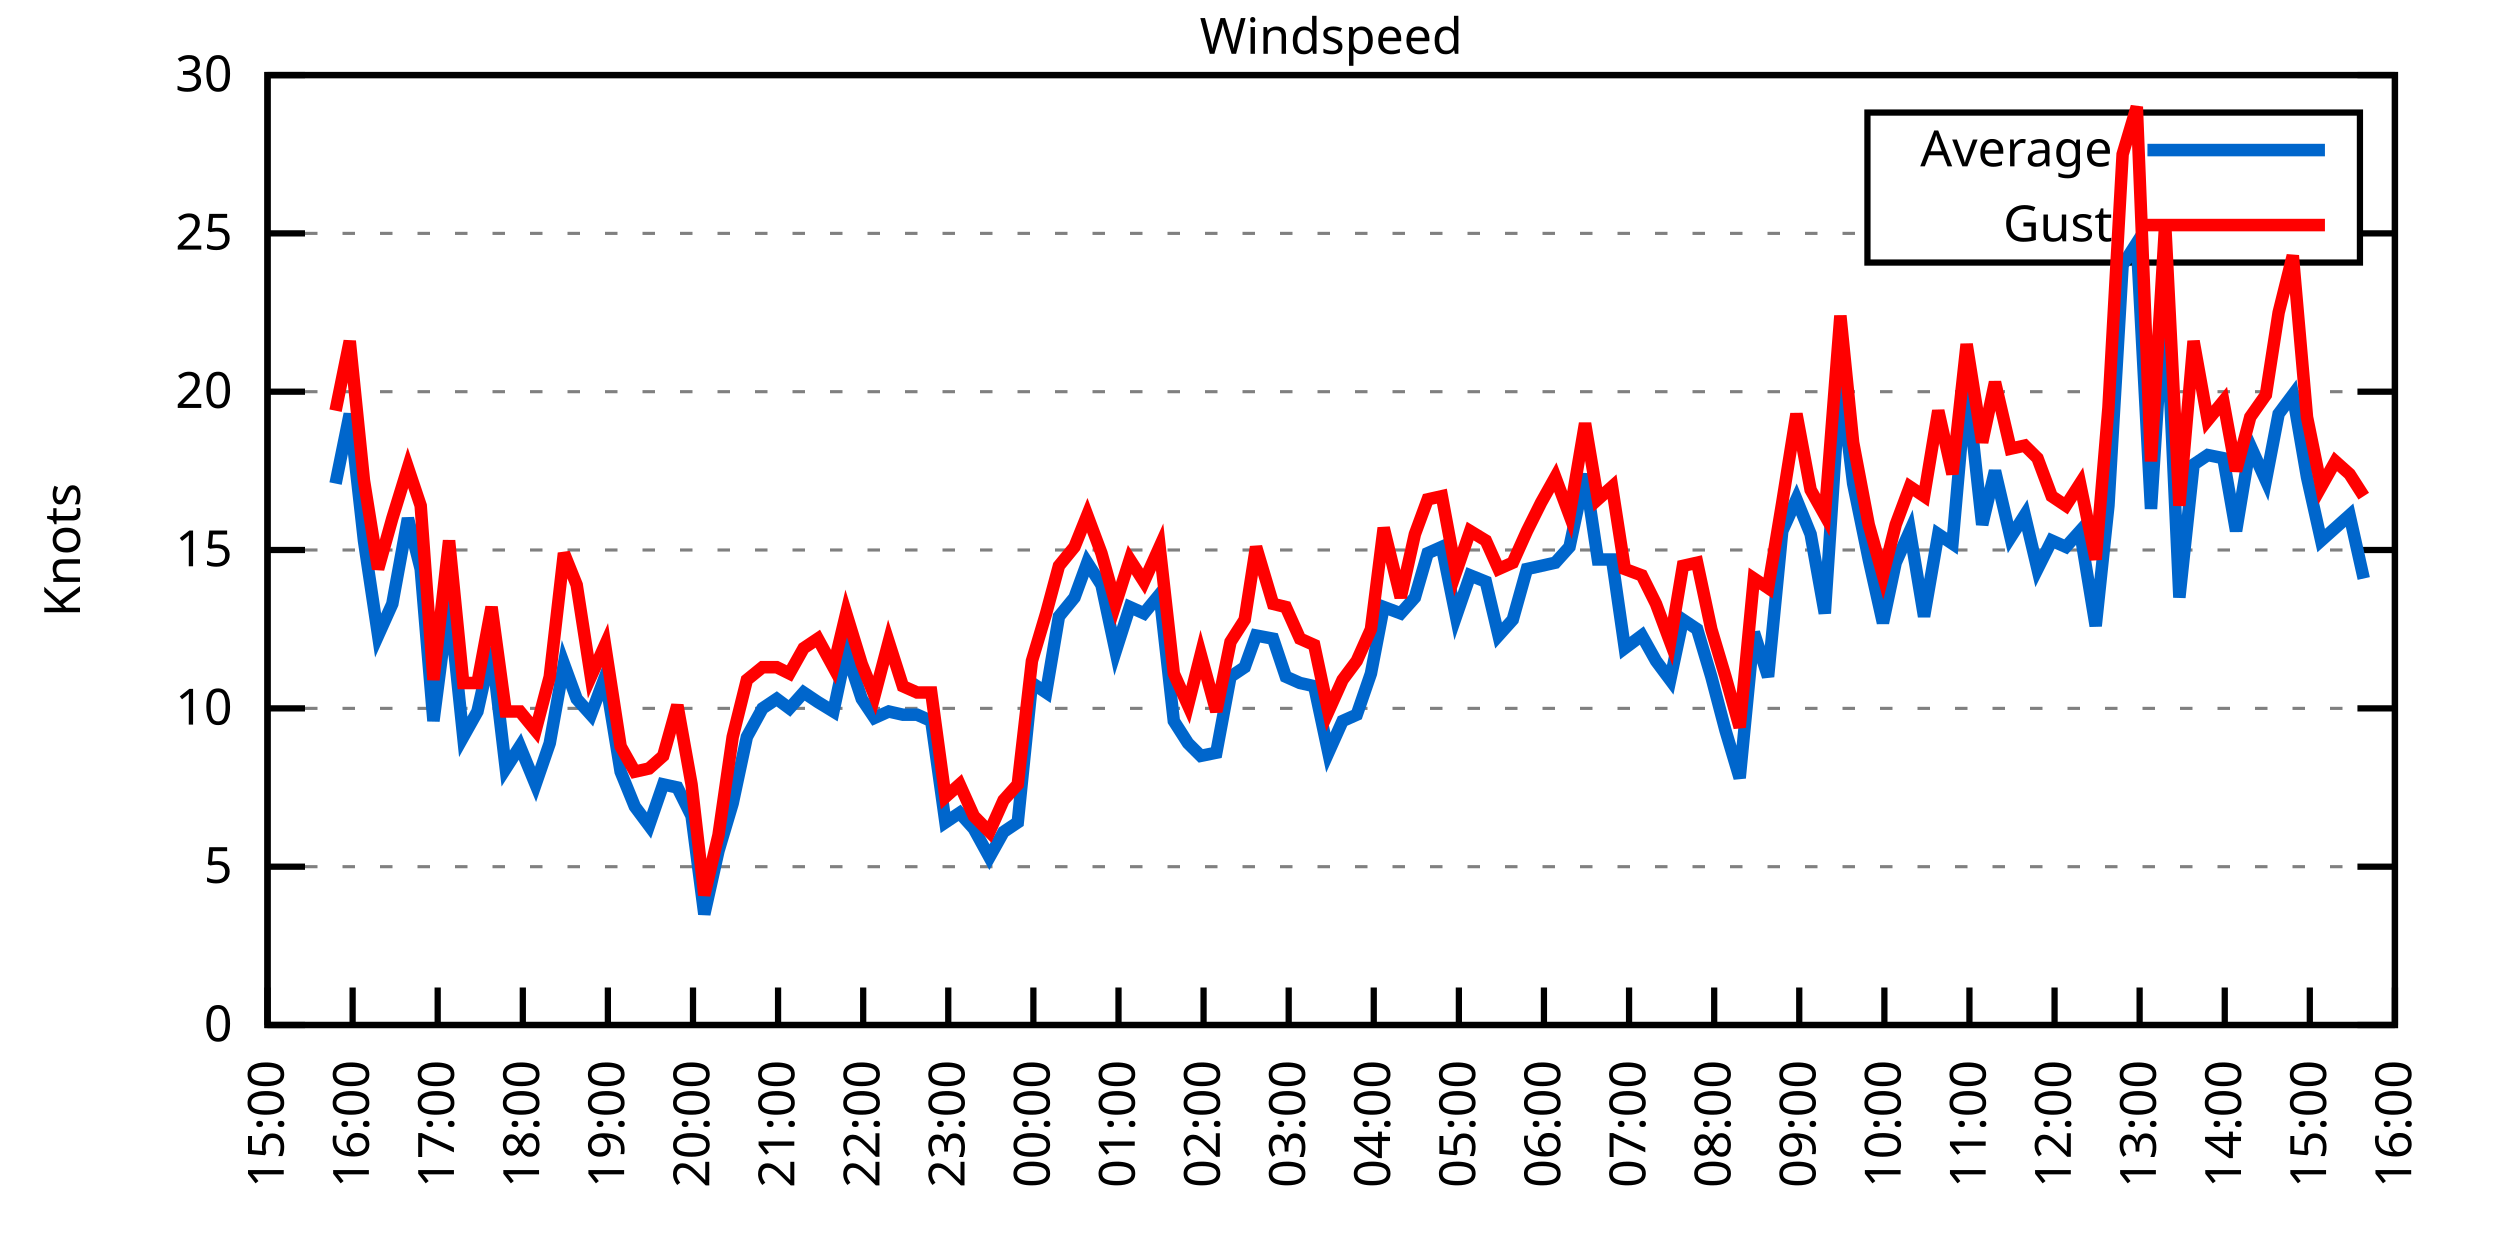
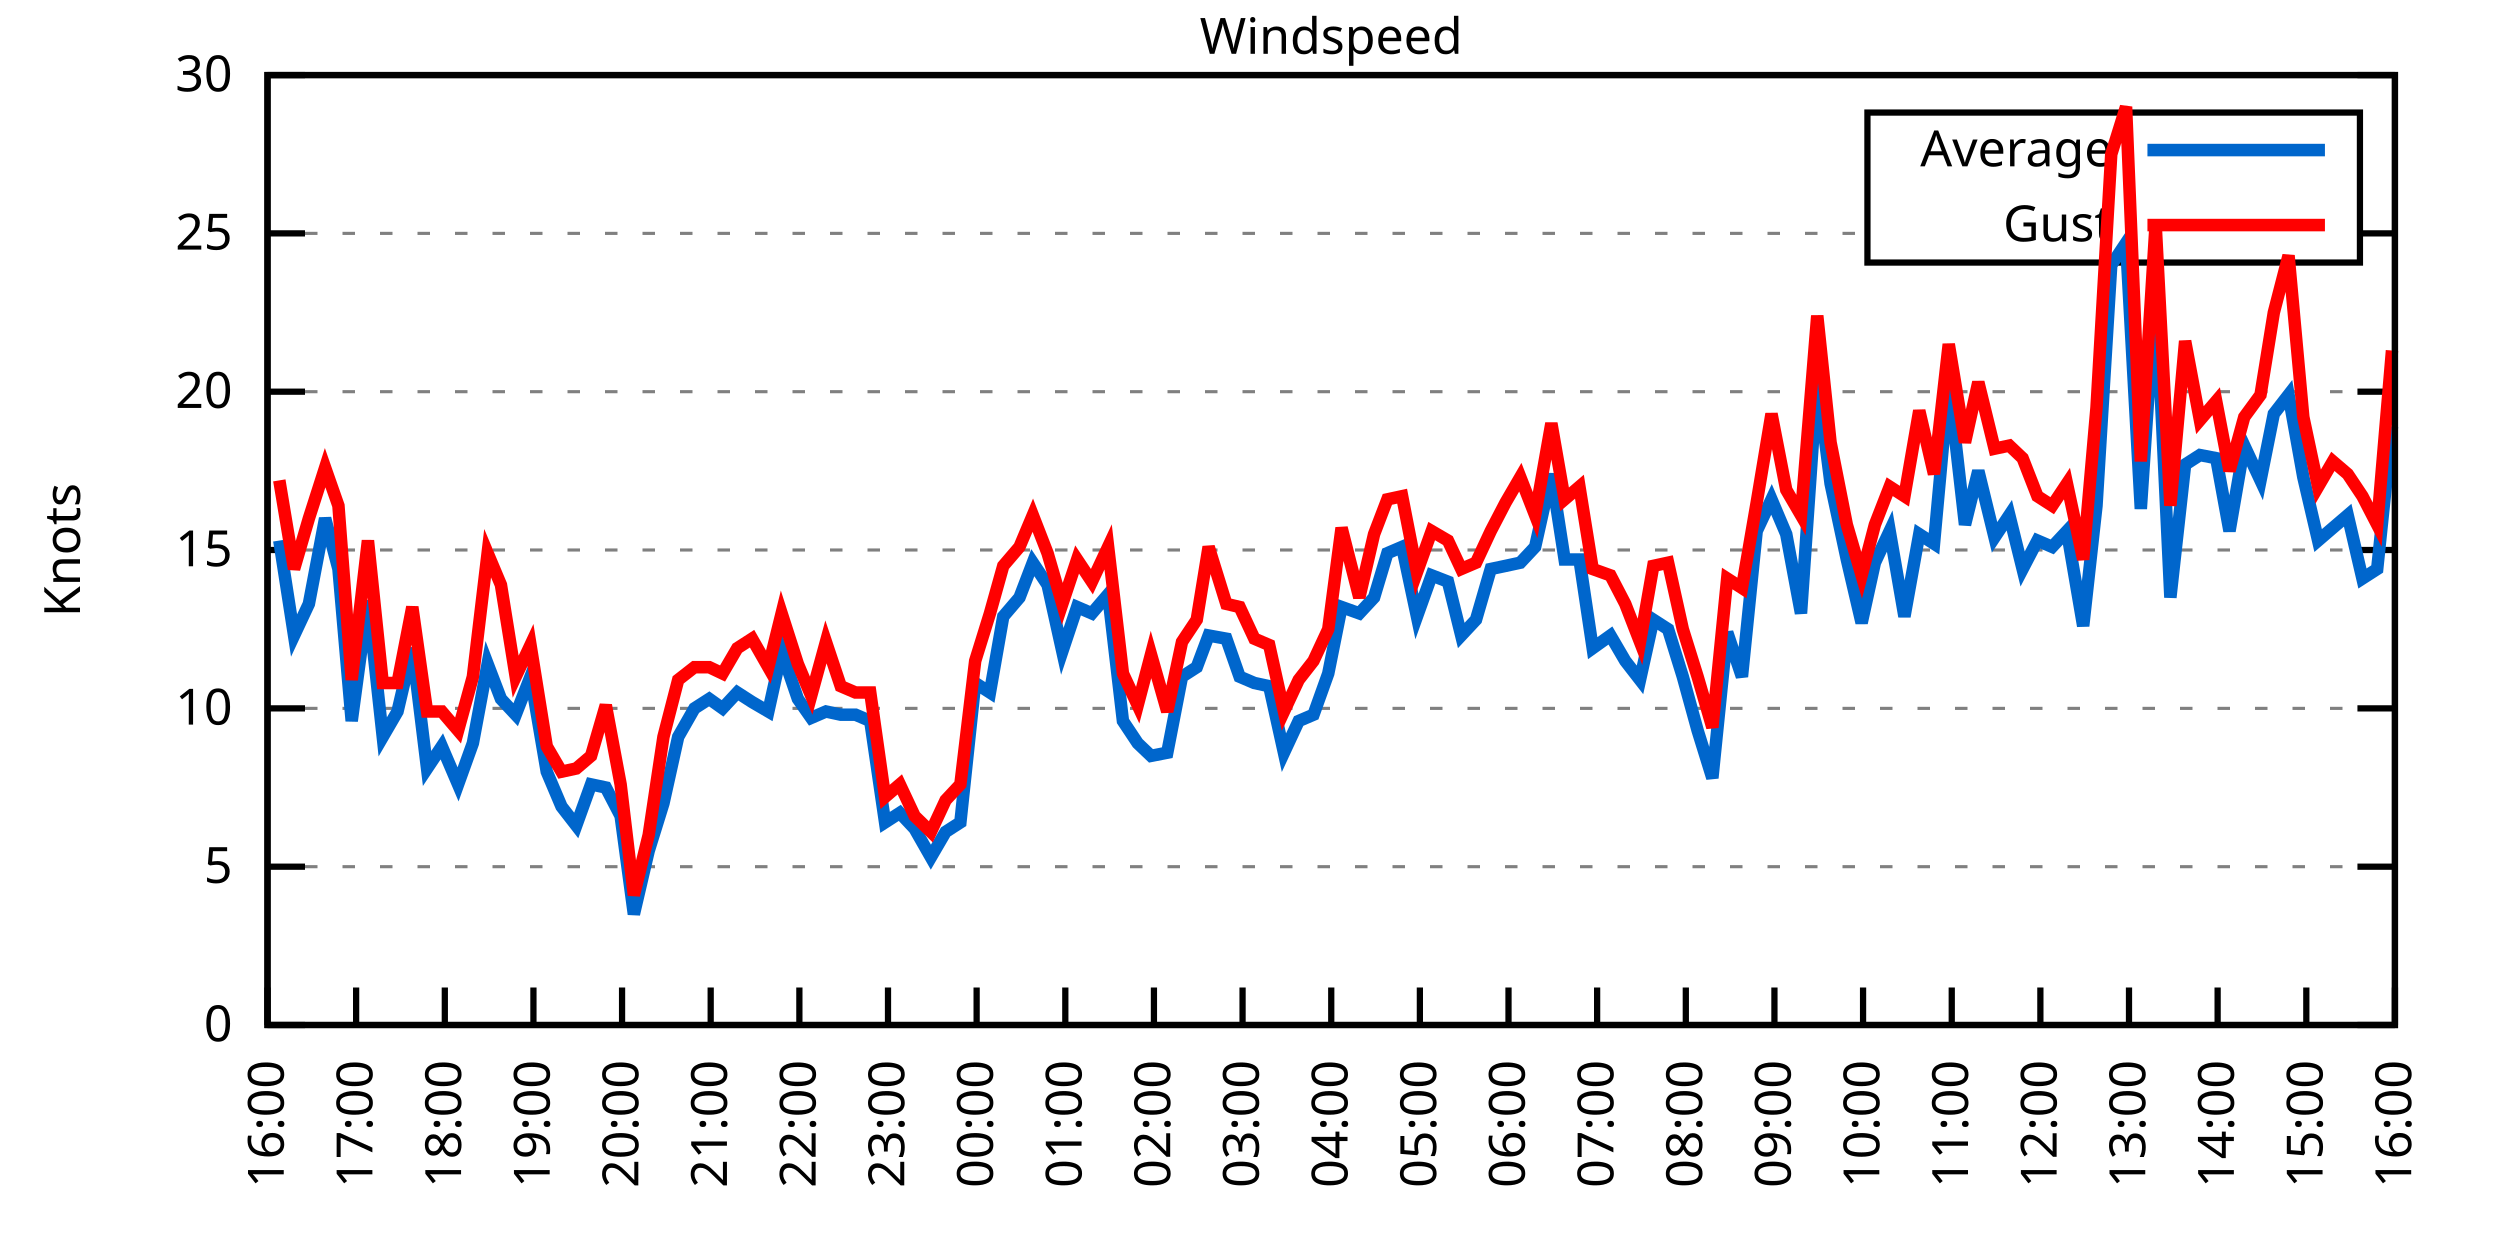
<svg xmlns="http://www.w3.org/2000/svg" xmlns:xlink="http://www.w3.org/1999/xlink" width="400" height="200" viewBox="0 0 400 200">
  <g id="gnuplot_canvas">
    <rect x="0" y="0" width="400" height="200" fill="none" />
    <defs>
      <circle id="gpDot" r="0.5" stroke-width="0.5" stroke="currentColor" />
      <path id="gpPt0" stroke-width="0.333" stroke="currentColor" d="M-1,0 h2 M0,-1 v2" />
      <path id="gpPt1" stroke-width="0.333" stroke="currentColor" d="M-1,-1 L1,1 M1,-1 L-1,1" />
      <path id="gpPt2" stroke-width="0.333" stroke="currentColor" d="M-1,0 L1,0 M0,-1 L0,1 M-1,-1 L1,1 M-1,1 L1,-1" />
      <rect id="gpPt3" stroke-width="0.333" stroke="currentColor" x="-1" y="-1" width="2" height="2" />
      <rect id="gpPt4" stroke-width="0.333" stroke="currentColor" fill="currentColor" x="-1" y="-1" width="2" height="2" />
      <circle id="gpPt5" stroke-width="0.333" stroke="currentColor" cx="0" cy="0" r="1" />
      <use xlink:href="#gpPt5" id="gpPt6" fill="currentColor" stroke="none" />
      <path id="gpPt7" stroke-width="0.333" stroke="currentColor" d="M0,-1.33 L-1.33,0.67 L1.33,0.67 z" />
      <use xlink:href="#gpPt7" id="gpPt8" fill="currentColor" stroke="none" />
      <use xlink:href="#gpPt7" id="gpPt9" stroke="currentColor" transform="rotate(180)" />
      <use xlink:href="#gpPt9" id="gpPt10" fill="currentColor" stroke="none" />
      <use xlink:href="#gpPt3" id="gpPt11" stroke="currentColor" transform="rotate(45)" />
      <use xlink:href="#gpPt11" id="gpPt12" fill="currentColor" stroke="none" />
      <path id="gpPt13" stroke-width="0.333" stroke="currentColor" d="M0,1.330 L1.265,0.411 L0.782,-1.067 L-0.782,-1.076 L-1.265,0.411 z" />
      <use xlink:href="#gpPt13" id="gpPt14" fill="currentColor" stroke="none" />
      <filter id="textbox" filterUnits="objectBoundingBox" x="0" y="0" height="1" width="1">
        <feFlood flood-color="white" flood-opacity="1" result="bgnd" />
        <feComposite in="SourceGraphic" in2="bgnd" operator="atop" />
      </filter>
      <filter id="greybox" filterUnits="objectBoundingBox" x="0" y="0" height="1" width="1">
        <feFlood flood-color="lightgrey" flood-opacity="1" result="grey" />
        <feComposite in="SourceGraphic" in2="grey" operator="atop" />
      </filter>
    </defs>
    <g fill="none" color="white" stroke="currentColor" stroke-width="1.00" stroke-linecap="butt" stroke-linejoin="miter">
</g>
    <g fill="none" color="black" stroke="currentColor" stroke-width="1.00" stroke-linecap="butt" stroke-linejoin="miter">
      <g stroke="none" shape-rendering="crispEdges">
        <polygon fill="rgb(255, 255, 255)" points="42.80,164.00 383.18,164.00 383.18,12.02 42.80,12.02 " />
      </g>
    </g>
    <g fill="none" color="black" stroke="currentColor" stroke-width="1.00" stroke-linecap="butt" stroke-linejoin="miter">
</g>
    <g fill="none" color="black" stroke="black" stroke-width="0.50" stroke-linecap="butt" stroke-linejoin="miter">
</g>
    <g fill="none" color="gray" stroke="currentColor" stroke-width="0.50" stroke-linecap="butt" stroke-linejoin="miter">
      <path stroke="gray" stroke-dasharray="2,4" class="gridline" d="M42.80,164.00 L383.19,164.00  " />
    </g>
    <g fill="none" color="gray" stroke="gray" stroke-width="1.00" stroke-linecap="butt" stroke-linejoin="miter">
</g>
    <g fill="none" color="black" stroke="currentColor" stroke-width="1.00" stroke-linecap="butt" stroke-linejoin="miter">
      <path stroke="black" d="M42.80,164.00 L48.80,164.00 M383.19,164.00 L377.19,164.00  " />
      <g transform="translate(37.20,166.60)" stroke="none" fill="black" font-family="Sans" font-size="8.00" text-anchor="end">
        <text>
          <tspan font-family="Sans"> 0</tspan>
        </text>
      </g>
    </g>
    <g fill="none" color="black" stroke="currentColor" stroke-width="1.00" stroke-linecap="butt" stroke-linejoin="miter">
</g>
    <g fill="none" color="black" stroke="black" stroke-width="0.50" stroke-linecap="butt" stroke-linejoin="miter">
</g>
    <g fill="none" color="gray" stroke="currentColor" stroke-width="0.50" stroke-linecap="butt" stroke-linejoin="miter">
      <path stroke="gray" stroke-dasharray="2,4" class="gridline" d="M42.80,138.67 L383.19,138.67  " />
    </g>
    <g fill="none" color="gray" stroke="gray" stroke-width="1.00" stroke-linecap="butt" stroke-linejoin="miter">
</g>
    <g fill="none" color="black" stroke="currentColor" stroke-width="1.00" stroke-linecap="butt" stroke-linejoin="miter">
      <path stroke="black" d="M42.80,138.67 L48.80,138.67 M383.19,138.67 L377.19,138.67  " />
      <g transform="translate(37.20,141.27)" stroke="none" fill="black" font-family="Sans" font-size="8.00" text-anchor="end">
        <text>
          <tspan font-family="Sans"> 5</tspan>
        </text>
      </g>
    </g>
    <g fill="none" color="black" stroke="currentColor" stroke-width="1.00" stroke-linecap="butt" stroke-linejoin="miter">
</g>
    <g fill="none" color="black" stroke="black" stroke-width="0.50" stroke-linecap="butt" stroke-linejoin="miter">
</g>
    <g fill="none" color="gray" stroke="currentColor" stroke-width="0.50" stroke-linecap="butt" stroke-linejoin="miter">
      <path stroke="gray" stroke-dasharray="2,4" class="gridline" d="M42.80,113.34 L383.19,113.34  " />
    </g>
    <g fill="none" color="gray" stroke="gray" stroke-width="1.00" stroke-linecap="butt" stroke-linejoin="miter">
</g>
    <g fill="none" color="black" stroke="currentColor" stroke-width="1.00" stroke-linecap="butt" stroke-linejoin="miter">
      <path stroke="black" d="M42.80,113.34 L48.80,113.34 M383.19,113.34 L377.19,113.34  " />
      <g transform="translate(37.20,115.94)" stroke="none" fill="black" font-family="Sans" font-size="8.00" text-anchor="end">
        <text>
          <tspan font-family="Sans"> 10</tspan>
        </text>
      </g>
    </g>
    <g fill="none" color="black" stroke="currentColor" stroke-width="1.00" stroke-linecap="butt" stroke-linejoin="miter">
</g>
    <g fill="none" color="black" stroke="black" stroke-width="0.50" stroke-linecap="butt" stroke-linejoin="miter">
</g>
    <g fill="none" color="gray" stroke="currentColor" stroke-width="0.50" stroke-linecap="butt" stroke-linejoin="miter">
      <path stroke="gray" stroke-dasharray="2,4" class="gridline" d="M42.80,88.00 L383.19,88.00  " />
    </g>
    <g fill="none" color="gray" stroke="gray" stroke-width="1.00" stroke-linecap="butt" stroke-linejoin="miter">
</g>
    <g fill="none" color="black" stroke="currentColor" stroke-width="1.00" stroke-linecap="butt" stroke-linejoin="miter">
      <path stroke="black" d="M42.80,88.00 L48.80,88.00 M383.19,88.00 L377.19,88.00  " />
      <g transform="translate(37.20,90.60)" stroke="none" fill="black" font-family="Sans" font-size="8.00" text-anchor="end">
        <text>
          <tspan font-family="Sans"> 15</tspan>
        </text>
      </g>
    </g>
    <g fill="none" color="black" stroke="currentColor" stroke-width="1.00" stroke-linecap="butt" stroke-linejoin="miter">
</g>
    <g fill="none" color="black" stroke="black" stroke-width="0.50" stroke-linecap="butt" stroke-linejoin="miter">
</g>
    <g fill="none" color="gray" stroke="currentColor" stroke-width="0.50" stroke-linecap="butt" stroke-linejoin="miter">
      <path stroke="gray" stroke-dasharray="2,4" class="gridline" d="M42.80,62.67 L383.19,62.67  " />
    </g>
    <g fill="none" color="gray" stroke="gray" stroke-width="1.00" stroke-linecap="butt" stroke-linejoin="miter">
</g>
    <g fill="none" color="black" stroke="currentColor" stroke-width="1.00" stroke-linecap="butt" stroke-linejoin="miter">
      <path stroke="black" d="M42.80,62.67 L48.80,62.67 M383.19,62.67 L377.19,62.67  " />
      <g transform="translate(37.20,65.27)" stroke="none" fill="black" font-family="Sans" font-size="8.00" text-anchor="end">
        <text>
          <tspan font-family="Sans"> 20</tspan>
        </text>
      </g>
    </g>
    <g fill="none" color="black" stroke="currentColor" stroke-width="1.00" stroke-linecap="butt" stroke-linejoin="miter">
</g>
    <g fill="none" color="black" stroke="black" stroke-width="0.50" stroke-linecap="butt" stroke-linejoin="miter">
</g>
    <g fill="none" color="gray" stroke="currentColor" stroke-width="0.50" stroke-linecap="butt" stroke-linejoin="miter">
      <path stroke="gray" stroke-dasharray="2,4" class="gridline" d="M42.80,37.34 L298.79,37.34 M377.59,37.34 L383.19,37.34  " />
    </g>
    <g fill="none" color="gray" stroke="gray" stroke-width="1.00" stroke-linecap="butt" stroke-linejoin="miter">
</g>
    <g fill="none" color="black" stroke="currentColor" stroke-width="1.00" stroke-linecap="butt" stroke-linejoin="miter">
      <path stroke="black" d="M42.80,37.34 L48.80,37.34 M383.19,37.34 L377.19,37.34  " />
      <g transform="translate(37.20,39.94)" stroke="none" fill="black" font-family="Sans" font-size="8.00" text-anchor="end">
        <text>
          <tspan font-family="Sans"> 25</tspan>
        </text>
      </g>
    </g>
    <g fill="none" color="black" stroke="currentColor" stroke-width="1.00" stroke-linecap="butt" stroke-linejoin="miter">
</g>
    <g fill="none" color="black" stroke="black" stroke-width="0.50" stroke-linecap="butt" stroke-linejoin="miter">
</g>
    <g fill="none" color="gray" stroke="currentColor" stroke-width="0.50" stroke-linecap="butt" stroke-linejoin="miter">
      <path stroke="gray" stroke-dasharray="2,4" class="gridline" d="M42.80,12.01 L383.19,12.01  " />
    </g>
    <g fill="none" color="gray" stroke="gray" stroke-width="1.00" stroke-linecap="butt" stroke-linejoin="miter">
</g>
    <g fill="none" color="black" stroke="currentColor" stroke-width="1.00" stroke-linecap="butt" stroke-linejoin="miter">
      <path stroke="black" d="M42.80,12.01 L48.80,12.01 M383.19,12.01 L377.19,12.01  " />
      <g transform="translate(37.20,14.61)" stroke="none" fill="black" font-family="Sans" font-size="8.00" text-anchor="end">
        <text>
          <tspan font-family="Sans"> 30</tspan>
        </text>
      </g>
    </g>
    <g fill="none" color="black" stroke="currentColor" stroke-width="1.00" stroke-linecap="butt" stroke-linejoin="miter">
      <path stroke="black" d="M42.80,164.00 L42.80,158.00  " />
      <g transform="translate(45.40,169.60) rotate(270.00)" stroke="none" fill="black" font-family="Sans" font-size="8.00" text-anchor="end">
        <text>
-           <tspan font-family="Sans">15:00</tspan>
-         </text>
-       </g>
-     </g>
-     <g fill="none" color="black" stroke="currentColor" stroke-width="1.00" stroke-linecap="butt" stroke-linejoin="miter">
-       <path stroke="black" d="M56.42,164.00 L56.42,158.00  " />
-       <g transform="translate(59.02,169.60) rotate(270.00)" stroke="none" fill="black" font-family="Sans" font-size="8.00" text-anchor="end">
-         <text>
          <tspan font-family="Sans">16:00</tspan>
        </text>
      </g>
    </g>
    <g fill="none" color="black" stroke="currentColor" stroke-width="1.00" stroke-linecap="butt" stroke-linejoin="miter">
-       <path stroke="black" d="M70.03,164.00 L70.03,158.00  " />
-       <g transform="translate(72.63,169.60) rotate(270.00)" stroke="none" fill="black" font-family="Sans" font-size="8.00" text-anchor="end">
+       <path stroke="black" d="M56.98,164.00 L56.98,158.00  " />
+       <g transform="translate(59.58,169.60) rotate(270.00)" stroke="none" fill="black" font-family="Sans" font-size="8.00" text-anchor="end">
        <text>
          <tspan font-family="Sans">17:00</tspan>
        </text>
      </g>
    </g>
    <g fill="none" color="black" stroke="currentColor" stroke-width="1.00" stroke-linecap="butt" stroke-linejoin="miter">
-       <path stroke="black" d="M83.65,164.00 L83.65,158.00  " />
-       <g transform="translate(86.25,169.60) rotate(270.00)" stroke="none" fill="black" font-family="Sans" font-size="8.00" text-anchor="end">
+       <path stroke="black" d="M71.17,164.00 L71.17,158.00  " />
+       <g transform="translate(73.77,169.60) rotate(270.00)" stroke="none" fill="black" font-family="Sans" font-size="8.00" text-anchor="end">
        <text>
          <tspan font-family="Sans">18:00</tspan>
        </text>
      </g>
    </g>
    <g fill="none" color="black" stroke="currentColor" stroke-width="1.00" stroke-linecap="butt" stroke-linejoin="miter">
-       <path stroke="black" d="M97.26,164.00 L97.26,158.00  " />
-       <g transform="translate(99.86,169.60) rotate(270.00)" stroke="none" fill="black" font-family="Sans" font-size="8.00" text-anchor="end">
+       <path stroke="black" d="M85.35,164.00 L85.35,158.00  " />
+       <g transform="translate(87.95,169.60) rotate(270.00)" stroke="none" fill="black" font-family="Sans" font-size="8.00" text-anchor="end">
        <text>
          <tspan font-family="Sans">19:00</tspan>
        </text>
      </g>
    </g>
    <g fill="none" color="black" stroke="currentColor" stroke-width="1.00" stroke-linecap="butt" stroke-linejoin="miter">
-       <path stroke="black" d="M110.88,164.00 L110.88,158.00  " />
-       <g transform="translate(113.48,169.60) rotate(270.00)" stroke="none" fill="black" font-family="Sans" font-size="8.00" text-anchor="end">
+       <path stroke="black" d="M99.53,164.00 L99.53,158.00  " />
+       <g transform="translate(102.13,169.60) rotate(270.00)" stroke="none" fill="black" font-family="Sans" font-size="8.00" text-anchor="end">
        <text>
          <tspan font-family="Sans">20:00</tspan>
        </text>
      </g>
    </g>
    <g fill="none" color="black" stroke="currentColor" stroke-width="1.00" stroke-linecap="butt" stroke-linejoin="miter">
-       <path stroke="black" d="M124.49,164.00 L124.49,158.00  " />
-       <g transform="translate(127.09,169.60) rotate(270.00)" stroke="none" fill="black" font-family="Sans" font-size="8.00" text-anchor="end">
+       <path stroke="black" d="M113.71,164.00 L113.71,158.00  " />
+       <g transform="translate(116.31,169.60) rotate(270.00)" stroke="none" fill="black" font-family="Sans" font-size="8.00" text-anchor="end">
        <text>
          <tspan font-family="Sans">21:00</tspan>
        </text>
      </g>
    </g>
    <g fill="none" color="black" stroke="currentColor" stroke-width="1.00" stroke-linecap="butt" stroke-linejoin="miter">
-       <path stroke="black" d="M138.11,164.00 L138.11,158.00  " />
-       <g transform="translate(140.71,169.60) rotate(270.00)" stroke="none" fill="black" font-family="Sans" font-size="8.00" text-anchor="end">
+       <path stroke="black" d="M127.90,164.00 L127.90,158.00  " />
+       <g transform="translate(130.50,169.60) rotate(270.00)" stroke="none" fill="black" font-family="Sans" font-size="8.00" text-anchor="end">
        <text>
          <tspan font-family="Sans">22:00</tspan>
        </text>
      </g>
    </g>
    <g fill="none" color="black" stroke="currentColor" stroke-width="1.00" stroke-linecap="butt" stroke-linejoin="miter">
-       <path stroke="black" d="M151.72,164.00 L151.72,158.00  " />
-       <g transform="translate(154.32,169.60) rotate(270.00)" stroke="none" fill="black" font-family="Sans" font-size="8.00" text-anchor="end">
+       <path stroke="black" d="M142.08,164.00 L142.08,158.00  " />
+       <g transform="translate(144.68,169.60) rotate(270.00)" stroke="none" fill="black" font-family="Sans" font-size="8.00" text-anchor="end">
        <text>
          <tspan font-family="Sans">23:00</tspan>
        </text>
      </g>
    </g>
    <g fill="none" color="black" stroke="currentColor" stroke-width="1.00" stroke-linecap="butt" stroke-linejoin="miter">
-       <path stroke="black" d="M165.34,164.00 L165.34,158.00  " />
-       <g transform="translate(167.94,169.60) rotate(270.00)" stroke="none" fill="black" font-family="Sans" font-size="8.00" text-anchor="end">
+       <path stroke="black" d="M156.26,164.00 L156.26,158.00  " />
+       <g transform="translate(158.86,169.60) rotate(270.00)" stroke="none" fill="black" font-family="Sans" font-size="8.00" text-anchor="end">
        <text>
          <tspan font-family="Sans">00:00</tspan>
        </text>
      </g>
    </g>
    <g fill="none" color="black" stroke="currentColor" stroke-width="1.00" stroke-linecap="butt" stroke-linejoin="miter">
-       <path stroke="black" d="M178.96,164.00 L178.96,158.00  " />
-       <g transform="translate(181.56,169.60) rotate(270.00)" stroke="none" fill="black" font-family="Sans" font-size="8.00" text-anchor="end">
+       <path stroke="black" d="M170.45,164.00 L170.45,158.00  " />
+       <g transform="translate(173.05,169.60) rotate(270.00)" stroke="none" fill="black" font-family="Sans" font-size="8.00" text-anchor="end">
        <text>
          <tspan font-family="Sans">01:00</tspan>
        </text>
      </g>
    </g>
    <g fill="none" color="black" stroke="currentColor" stroke-width="1.00" stroke-linecap="butt" stroke-linejoin="miter">
-       <path stroke="black" d="M192.57,164.00 L192.57,158.00  " />
-       <g transform="translate(195.17,169.60) rotate(270.00)" stroke="none" fill="black" font-family="Sans" font-size="8.00" text-anchor="end">
+       <path stroke="black" d="M184.63,164.00 L184.63,158.00  " />
+       <g transform="translate(187.23,169.60) rotate(270.00)" stroke="none" fill="black" font-family="Sans" font-size="8.00" text-anchor="end">
        <text>
          <tspan font-family="Sans">02:00</tspan>
        </text>
      </g>
    </g>
    <g fill="none" color="black" stroke="currentColor" stroke-width="1.00" stroke-linecap="butt" stroke-linejoin="miter">
-       <path stroke="black" d="M206.19,164.00 L206.19,158.00  " />
-       <g transform="translate(208.79,169.60) rotate(270.00)" stroke="none" fill="black" font-family="Sans" font-size="8.00" text-anchor="end">
+       <path stroke="black" d="M198.81,164.00 L198.81,158.00  " />
+       <g transform="translate(201.41,169.60) rotate(270.00)" stroke="none" fill="black" font-family="Sans" font-size="8.00" text-anchor="end">
        <text>
          <tspan font-family="Sans">03:00</tspan>
        </text>
      </g>
    </g>
    <g fill="none" color="black" stroke="currentColor" stroke-width="1.00" stroke-linecap="butt" stroke-linejoin="miter">
-       <path stroke="black" d="M219.80,164.00 L219.80,158.00  " />
-       <g transform="translate(222.40,169.60) rotate(270.00)" stroke="none" fill="black" font-family="Sans" font-size="8.00" text-anchor="end">
+       <path stroke="black" d="M213.00,164.00 L213.00,158.00  " />
+       <g transform="translate(215.60,169.60) rotate(270.00)" stroke="none" fill="black" font-family="Sans" font-size="8.00" text-anchor="end">
        <text>
          <tspan font-family="Sans">04:00</tspan>
        </text>
      </g>
    </g>
    <g fill="none" color="black" stroke="currentColor" stroke-width="1.00" stroke-linecap="butt" stroke-linejoin="miter">
-       <path stroke="black" d="M233.42,164.00 L233.42,158.00  " />
-       <g transform="translate(236.02,169.60) rotate(270.00)" stroke="none" fill="black" font-family="Sans" font-size="8.00" text-anchor="end">
+       <path stroke="black" d="M227.18,164.00 L227.18,158.00  " />
+       <g transform="translate(229.78,169.60) rotate(270.00)" stroke="none" fill="black" font-family="Sans" font-size="8.00" text-anchor="end">
        <text>
          <tspan font-family="Sans">05:00</tspan>
        </text>
      </g>
    </g>
    <g fill="none" color="black" stroke="currentColor" stroke-width="1.00" stroke-linecap="butt" stroke-linejoin="miter">
-       <path stroke="black" d="M247.03,164.00 L247.03,158.00  " />
-       <g transform="translate(249.63,169.60) rotate(270.00)" stroke="none" fill="black" font-family="Sans" font-size="8.00" text-anchor="end">
+       <path stroke="black" d="M241.36,164.00 L241.36,158.00  " />
+       <g transform="translate(243.96,169.60) rotate(270.00)" stroke="none" fill="black" font-family="Sans" font-size="8.00" text-anchor="end">
        <text>
          <tspan font-family="Sans">06:00</tspan>
        </text>
      </g>
    </g>
    <g fill="none" color="black" stroke="currentColor" stroke-width="1.00" stroke-linecap="butt" stroke-linejoin="miter">
-       <path stroke="black" d="M260.65,164.00 L260.65,158.00  " />
-       <g transform="translate(263.25,169.60) rotate(270.00)" stroke="none" fill="black" font-family="Sans" font-size="8.00" text-anchor="end">
+       <path stroke="black" d="M255.54,164.00 L255.54,158.00  " />
+       <g transform="translate(258.14,169.60) rotate(270.00)" stroke="none" fill="black" font-family="Sans" font-size="8.00" text-anchor="end">
        <text>
          <tspan font-family="Sans">07:00</tspan>
        </text>
      </g>
    </g>
    <g fill="none" color="black" stroke="currentColor" stroke-width="1.00" stroke-linecap="butt" stroke-linejoin="miter">
-       <path stroke="black" d="M274.27,164.00 L274.27,158.00  " />
-       <g transform="translate(276.87,169.60) rotate(270.00)" stroke="none" fill="black" font-family="Sans" font-size="8.00" text-anchor="end">
+       <path stroke="black" d="M269.73,164.00 L269.73,158.00  " />
+       <g transform="translate(272.33,169.60) rotate(270.00)" stroke="none" fill="black" font-family="Sans" font-size="8.00" text-anchor="end">
        <text>
          <tspan font-family="Sans">08:00</tspan>
        </text>
      </g>
    </g>
    <g fill="none" color="black" stroke="currentColor" stroke-width="1.00" stroke-linecap="butt" stroke-linejoin="miter">
-       <path stroke="black" d="M287.88,164.00 L287.88,158.00  " />
-       <g transform="translate(290.48,169.60) rotate(270.00)" stroke="none" fill="black" font-family="Sans" font-size="8.00" text-anchor="end">
+       <path stroke="black" d="M283.91,164.00 L283.91,158.00  " />
+       <g transform="translate(286.51,169.60) rotate(270.00)" stroke="none" fill="black" font-family="Sans" font-size="8.00" text-anchor="end">
        <text>
          <tspan font-family="Sans">09:00</tspan>
        </text>
      </g>
    </g>
    <g fill="none" color="black" stroke="currentColor" stroke-width="1.00" stroke-linecap="butt" stroke-linejoin="miter">
-       <path stroke="black" d="M301.50,164.00 L301.50,158.00  " />
-       <g transform="translate(304.10,169.60) rotate(270.00)" stroke="none" fill="black" font-family="Sans" font-size="8.00" text-anchor="end">
+       <path stroke="black" d="M298.09,164.00 L298.09,158.00  " />
+       <g transform="translate(300.69,169.60) rotate(270.00)" stroke="none" fill="black" font-family="Sans" font-size="8.00" text-anchor="end">
        <text>
          <tspan font-family="Sans">10:00</tspan>
        </text>
      </g>
    </g>
    <g fill="none" color="black" stroke="currentColor" stroke-width="1.00" stroke-linecap="butt" stroke-linejoin="miter">
-       <path stroke="black" d="M315.11,164.00 L315.11,158.00  " />
-       <g transform="translate(317.71,169.60) rotate(270.00)" stroke="none" fill="black" font-family="Sans" font-size="8.00" text-anchor="end">
+       <path stroke="black" d="M312.28,164.00 L312.28,158.00  " />
+       <g transform="translate(314.88,169.60) rotate(270.00)" stroke="none" fill="black" font-family="Sans" font-size="8.00" text-anchor="end">
        <text>
          <tspan font-family="Sans">11:00</tspan>
        </text>
      </g>
    </g>
    <g fill="none" color="black" stroke="currentColor" stroke-width="1.00" stroke-linecap="butt" stroke-linejoin="miter">
-       <path stroke="black" d="M328.73,164.00 L328.73,158.00  " />
-       <g transform="translate(331.33,169.60) rotate(270.00)" stroke="none" fill="black" font-family="Sans" font-size="8.00" text-anchor="end">
+       <path stroke="black" d="M326.46,164.00 L326.46,158.00  " />
+       <g transform="translate(329.06,169.60) rotate(270.00)" stroke="none" fill="black" font-family="Sans" font-size="8.00" text-anchor="end">
        <text>
          <tspan font-family="Sans">12:00</tspan>
        </text>
      </g>
    </g>
    <g fill="none" color="black" stroke="currentColor" stroke-width="1.00" stroke-linecap="butt" stroke-linejoin="miter">
-       <path stroke="black" d="M342.34,164.00 L342.34,158.00  " />
-       <g transform="translate(344.94,169.60) rotate(270.00)" stroke="none" fill="black" font-family="Sans" font-size="8.00" text-anchor="end">
+       <path stroke="black" d="M340.64,164.00 L340.64,158.00  " />
+       <g transform="translate(343.24,169.60) rotate(270.00)" stroke="none" fill="black" font-family="Sans" font-size="8.00" text-anchor="end">
        <text>
          <tspan font-family="Sans">13:00</tspan>
        </text>
      </g>
    </g>
    <g fill="none" color="black" stroke="currentColor" stroke-width="1.00" stroke-linecap="butt" stroke-linejoin="miter">
-       <path stroke="black" d="M355.96,164.00 L355.96,158.00  " />
-       <g transform="translate(358.56,169.60) rotate(270.00)" stroke="none" fill="black" font-family="Sans" font-size="8.00" text-anchor="end">
+       <path stroke="black" d="M354.82,164.00 L354.82,158.00  " />
+       <g transform="translate(357.42,169.60) rotate(270.00)" stroke="none" fill="black" font-family="Sans" font-size="8.00" text-anchor="end">
        <text>
          <tspan font-family="Sans">14:00</tspan>
        </text>
      </g>
    </g>
    <g fill="none" color="black" stroke="currentColor" stroke-width="1.00" stroke-linecap="butt" stroke-linejoin="miter">
-       <path stroke="black" d="M369.57,164.00 L369.57,158.00  " />
-       <g transform="translate(372.17,169.60) rotate(270.00)" stroke="none" fill="black" font-family="Sans" font-size="8.00" text-anchor="end">
+       <path stroke="black" d="M369.01,164.00 L369.01,158.00  " />
+       <g transform="translate(371.61,169.60) rotate(270.00)" stroke="none" fill="black" font-family="Sans" font-size="8.00" text-anchor="end">
        <text>
          <tspan font-family="Sans">15:00</tspan>
        </text>
      </g>
    </g>
    <g fill="none" color="black" stroke="currentColor" stroke-width="1.00" stroke-linecap="butt" stroke-linejoin="miter">
      <path stroke="black" d="M383.19,164.00 L383.19,158.00  " />
      <g transform="translate(385.79,169.60) rotate(270.00)" stroke="none" fill="black" font-family="Sans" font-size="8.00" text-anchor="end">
        <text>
          <tspan font-family="Sans">16:00</tspan>
        </text>
      </g>
    </g>
    <g fill="none" color="black" stroke="currentColor" stroke-width="1.00" stroke-linecap="butt" stroke-linejoin="miter">
</g>
    <g fill="none" color="black" stroke="currentColor" stroke-width="1.00" stroke-linecap="butt" stroke-linejoin="miter">
      <path stroke="black" d="M42.80,12.01 L42.80,164.00 L383.19,164.00 L383.19,12.01 L42.80,12.01 Z  " />
    </g>
    <g fill="none" color="black" stroke="currentColor" stroke-width="1.00" stroke-linecap="butt" stroke-linejoin="miter">
</g>
    <g fill="none" color="black" stroke="currentColor" stroke-width="1.00" stroke-linecap="butt" stroke-linejoin="miter">
      <path stroke="black" d="M298.79,42.01 L298.79,18.01 L377.59,18.01 L377.59,42.01 L298.79,42.01 Z  " />
    </g>
    <g id="Windspeed_plot_1">
      <g fill="none" color="white" stroke="black" stroke-width="2.00" stroke-linecap="butt" stroke-linejoin="miter">
</g>
      <g fill="none" color="black" stroke="currentColor" stroke-width="2.00" stroke-linecap="butt" stroke-linejoin="miter">
        <g transform="translate(337.99,26.61)" stroke="none" fill="black" font-family="Sans" font-size="8.00" text-anchor="end">
          <text>
            <tspan font-family="Sans">Average</tspan>
          </text>
        </g>
      </g>
      <g fill="none" color="black" stroke="currentColor" stroke-width="2.00" stroke-linecap="butt" stroke-linejoin="miter">
-         <path stroke="rgb(  0, 102, 204)" d="M343.59,24.01 L371.99,24.01 M53.69,77.37 L55.96,66.22 L58.23,86.49 L60.50,101.68 L62.77,96.62 L65.27,82.94   L67.31,91.04 L69.35,115.36 L71.85,96.11 L74.12,117.90 L76.39,113.84 L78.65,103.71 L80.92,122.96 L83.19,119.42   L85.69,125.50 L87.96,118.91 L90.23,106.24 L92.27,111.82 L94.54,114.35 L96.81,108.27 L99.30,123.47 L101.57,129.04   L103.84,132.08 L106.11,125.50 L108.38,126.00 L110.65,130.56 L112.69,146.27 L114.96,136.14 L117.23,128.54 L119.50,117.90   L122.00,113.34 L124.27,111.82 L126.31,113.34 L128.58,110.80 L130.85,112.32 L133.34,113.84 L135.39,104.22 L137.88,111.82   L139.92,114.86 L142.19,113.84 L144.46,114.35 L146.73,114.35 L149.00,115.36 L151.27,131.58 L153.54,130.06 L155.81,132.59   L158.31,137.15 L160.57,133.10 L162.84,131.58 L165.11,109.28 L167.38,110.80 L169.43,98.64 L171.92,95.60 L173.96,90.03   L176.23,93.58 L178.50,104.22 L180.77,97.12 L183.04,98.14 L185.54,95.10 L187.81,115.36 L190.08,118.91 L192.12,120.94   L194.61,120.43 L196.88,108.27 L199.15,106.75 L200.97,101.68 L203.69,102.19 L205.73,108.27 L208.00,109.28 L210.27,109.79   L212.54,120.43 L214.81,115.36 L217.08,114.35 L219.35,107.76 L221.39,97.12 L224.11,98.14 L226.38,95.60 L228.43,88.51   L230.70,87.50 L232.96,98.64 L235.23,92.06 L237.73,93.07 L239.77,101.68 L242.04,99.15 L244.31,91.04 L246.58,90.54   L248.85,90.03 L251.12,87.50 L253.61,75.85 L255.66,89.52 L257.93,89.52 L259.97,103.71 L262.69,101.68 L264.96,105.74   L267.23,108.78 L269.27,99.15 L271.54,100.67 L273.81,108.27 L276.08,116.88 L278.35,124.48 L280.62,101.18 L282.89,108.27   L285.16,84.97 L287.43,79.90 L289.70,85.47 L291.97,98.14 L294.46,60.65 L296.50,77.37 L299.00,89.52 L301.27,99.66   L303.31,90.03 L305.58,84.97 L307.85,98.64 L310.12,85.47 L312.39,86.99 L314.66,61.15 L317.15,83.95 L319.20,75.34   L321.69,85.98 L323.96,82.43 L326.00,91.04 L328.27,86.49 L330.54,87.50 L332.81,84.97 L335.31,100.16 L337.35,80.91   L339.62,42.41 L341.89,38.86 L344.16,81.42 L346.43,45.95 L348.70,95.60 L350.97,74.33 L353.24,72.81 L355.73,73.31   L357.77,84.97 L360.04,71.29 L362.54,76.86 L364.58,66.22 L366.85,63.18 L369.12,76.35 L371.39,86.49 L373.66,84.46   L375.93,82.43 L378.20,92.56  " />
+         <path stroke="rgb(  0, 102, 204)" d="M343.59,24.01 L371.99,24.01 M44.69,86.49 L47.05,101.68 L49.42,96.62 L52.02,82.94 L54.15,91.04 L56.27,115.36   L58.87,96.11 L61.24,117.90 L63.60,113.84 L65.97,103.71 L68.33,122.96 L70.69,119.42 L73.29,125.50 L75.66,118.91   L78.02,106.24 L80.15,111.82 L82.51,114.35 L84.88,108.27 L87.48,123.47 L89.84,129.04 L92.20,132.08 L94.57,125.50   L96.93,126.00 L99.30,130.56 L101.42,146.27 L103.79,136.14 L106.15,128.54 L108.51,117.90 L111.11,113.34 L113.48,111.82   L115.61,113.34 L117.97,110.80 L120.33,112.32 L122.93,113.84 L125.06,104.22 L127.66,111.82 L129.79,114.86 L132.15,113.84   L134.52,114.35 L136.88,114.35 L139.24,115.36 L141.61,131.58 L143.97,130.06 L146.34,132.59 L148.94,137.15 L151.30,133.10   L153.66,131.58 L156.03,109.28 L158.39,110.80 L160.52,98.64 L163.12,95.60 L165.25,90.03 L167.61,93.58 L169.97,104.22   L172.34,97.12 L174.70,98.14 L177.30,95.10 L179.67,115.36 L182.03,118.91 L184.16,120.94 L186.76,120.43 L189.12,108.27   L191.48,106.75 L193.38,101.68 L196.21,102.19 L198.34,108.27 L200.70,109.28 L203.07,109.79 L205.43,120.43 L207.79,115.36   L210.16,114.35 L212.52,107.76 L214.65,97.12 L217.49,98.14 L219.85,95.60 L221.98,88.51 L224.34,87.50 L226.71,98.64   L229.07,92.06 L231.67,93.07 L233.80,101.68 L236.16,99.15 L238.52,91.04 L240.89,90.54 L243.25,90.03 L245.62,87.50   L248.22,75.85 L250.34,89.52 L252.71,89.52 L254.83,103.71 L257.67,101.68 L260.04,105.74 L262.40,108.78 L264.53,99.15   L266.89,100.67 L269.25,108.27 L271.62,116.88 L273.98,124.48 L276.35,101.18 L278.71,108.27 L281.07,84.97 L283.44,79.90   L285.80,85.47 L288.16,98.14 L290.76,60.65 L292.89,77.37 L295.49,89.52 L297.86,99.66 L299.98,90.03 L302.35,84.97   L304.71,98.64 L307.08,85.47 L309.44,86.99 L311.80,61.15 L314.40,83.95 L316.53,75.34 L319.13,85.98 L321.49,82.43   L323.62,91.04 L325.99,86.49 L328.35,87.50 L330.71,84.97 L333.31,100.16 L335.44,80.91 L337.80,42.41 L340.17,38.86   L342.53,81.42 L344.90,45.95 L347.26,95.60 L349.62,74.33 L351.99,72.81 L354.59,73.31 L356.72,84.97 L359.08,71.29   L361.68,76.86 L363.81,66.22 L366.17,63.18 L368.53,76.35 L370.90,86.49 L373.26,84.46 L375.63,82.43 L377.99,92.56   L380.35,91.04 L382.72,68.25  " />
      </g>
    </g>
    <g id="Windspeed_plot_2">
      <g fill="none" color="black" stroke="currentColor" stroke-width="2.00" stroke-linecap="butt" stroke-linejoin="miter">
        <g transform="translate(337.99,38.61)" stroke="none" fill="black" font-family="Sans" font-size="8.00" text-anchor="end">
          <text>
            <tspan font-family="Sans">Gust</tspan>
          </text>
        </g>
      </g>
      <g fill="none" color="black" stroke="currentColor" stroke-width="2.00" stroke-linecap="butt" stroke-linejoin="miter">
-         <path stroke="rgb(255,   0,   0)" d="M343.59,36.01 L371.99,36.01 M53.69,65.71 L55.96,54.57 L58.23,76.86 L60.50,91.04 L62.77,82.94 L65.27,74.83   L67.31,80.91 L69.35,108.78 L71.85,86.49 L74.12,109.28 L76.39,109.28 L78.65,97.12 L80.92,113.84 L83.19,113.84   L85.69,116.88 L87.96,108.27 L90.23,88.51 L92.27,93.58 L94.54,108.27 L96.81,103.20 L99.30,119.42 L101.57,123.47   L103.84,122.96 L106.11,120.94 L108.38,112.83 L110.65,125.50 L112.69,143.23 L114.96,133.60 L117.23,117.90 L119.50,108.78   L122.00,106.75 L124.27,106.75 L126.31,107.76 L128.58,103.71 L130.85,102.19 L133.34,106.75 L135.39,98.14 L137.88,106.24   L139.92,111.31 L142.19,102.70 L144.46,109.79 L146.73,110.80 L149.00,110.80 L151.27,127.52 L153.54,125.50 L155.81,130.56   L158.31,133.10 L160.57,128.03 L162.84,125.50 L165.11,105.74 L167.38,98.14 L169.43,90.54 L171.92,87.50 L173.96,82.43   L176.23,88.51 L178.50,96.62 L180.77,89.52 L183.04,93.07 L185.54,87.50 L187.81,107.76 L190.08,112.83 L192.12,104.72   L194.61,113.84 L196.88,102.70 L199.15,99.15 L200.97,87.50 L203.69,96.62 L205.73,97.12 L208.00,102.19 L210.27,103.20   L212.54,113.84 L214.81,108.78 L217.08,105.74 L219.35,100.67 L221.39,84.46 L224.11,95.60 L226.38,85.47 L228.43,79.90   L230.70,79.39 L232.96,91.55 L235.23,84.97 L237.73,86.49 L239.77,91.04 L242.04,90.03 L244.31,84.97 L246.58,80.41   L248.85,76.35 L251.12,82.43 L253.61,67.74 L255.66,79.90 L257.93,77.87 L259.97,91.04 L262.69,92.06 L264.96,96.62   L267.23,102.70 L269.27,90.54 L271.54,90.03 L273.81,100.67 L276.08,108.27 L278.35,116.38 L280.62,92.56 L282.89,94.08   L285.16,80.41 L287.43,66.22 L289.70,78.38 L291.97,82.43 L294.46,50.51 L296.50,70.78 L299.00,83.95 L301.27,92.06   L303.31,83.95 L305.58,77.87 L307.85,79.39 L310.12,65.71 L312.39,75.85 L314.66,55.07 L317.15,70.78 L319.20,61.15   L321.69,71.79 L323.96,71.29 L326.00,73.31 L328.27,79.39 L330.54,80.91 L332.81,77.37 L335.31,89.52 L337.35,65.21   L339.62,24.68 L341.89,17.08 L344.16,73.82 L346.43,35.82 L348.70,80.91 L350.97,54.57 L353.24,67.23 L355.73,64.19   L357.77,75.34 L360.04,66.73 L362.54,63.18 L364.58,50.01 L366.85,40.89 L369.12,66.73 L371.39,77.87 L373.66,73.82   L375.93,75.85 L378.20,79.39  " />
+         <path stroke="rgb(255,   0,   0)" d="M343.59,36.01 L371.99,36.01 M44.69,76.86 L47.05,91.04 L49.42,82.94 L52.02,74.83 L54.15,80.91 L56.27,108.78   L58.87,86.49 L61.24,109.28 L63.60,109.28 L65.97,97.12 L68.33,113.84 L70.69,113.84 L73.29,116.88 L75.66,108.27   L78.02,88.51 L80.15,93.58 L82.51,108.27 L84.88,103.20 L87.48,119.42 L89.84,123.47 L92.20,122.96 L94.57,120.94   L96.93,112.83 L99.30,125.50 L101.42,143.23 L103.79,133.60 L106.15,117.90 L108.51,108.78 L111.11,106.75 L113.48,106.75   L115.61,107.76 L117.97,103.71 L120.33,102.19 L122.93,106.75 L125.06,98.14 L127.66,106.24 L129.79,111.31 L132.15,102.70   L134.52,109.79 L136.88,110.80 L139.24,110.80 L141.61,127.52 L143.97,125.50 L146.34,130.56 L148.94,133.10 L151.30,128.03   L153.66,125.50 L156.03,105.74 L158.39,98.14 L160.52,90.54 L163.12,87.50 L165.25,82.43 L167.61,88.51 L169.97,96.62   L172.34,89.52 L174.70,93.07 L177.30,87.50 L179.67,107.76 L182.03,112.83 L184.16,104.72 L186.76,113.84 L189.12,102.70   L191.48,99.15 L193.38,87.50 L196.21,96.62 L198.34,97.12 L200.70,102.19 L203.07,103.20 L205.43,113.84 L207.79,108.78   L210.16,105.74 L212.52,100.67 L214.65,84.46 L217.49,95.60 L219.85,85.47 L221.98,79.90 L224.34,79.39 L226.71,91.55   L229.07,84.97 L231.67,86.49 L233.80,91.04 L236.16,90.03 L238.52,84.97 L240.89,80.41 L243.25,76.35 L245.62,82.43   L248.22,67.74 L250.34,79.90 L252.71,77.87 L254.83,91.04 L257.67,92.06 L260.04,96.62 L262.40,102.70 L264.53,90.54   L266.89,90.03 L269.25,100.67 L271.62,108.27 L273.98,116.38 L276.35,92.56 L278.71,94.08 L281.07,80.41 L283.44,66.22   L285.80,78.38 L288.16,82.43 L290.76,50.51 L292.89,70.78 L295.49,83.95 L297.86,92.06 L299.98,83.95 L302.35,77.87   L304.71,79.39 L307.08,65.71 L309.44,75.85 L311.80,55.07 L314.40,70.78 L316.53,61.15 L319.13,71.79 L321.49,71.29   L323.62,73.31 L325.99,79.39 L328.35,80.91 L330.71,77.37 L333.31,89.52 L335.44,65.21 L337.80,24.68 L340.17,17.08   L342.53,73.82 L344.90,35.82 L347.26,80.91 L349.62,54.57 L351.99,67.23 L354.59,64.19 L356.72,75.34 L359.08,66.73   L361.68,63.18 L363.81,50.01 L366.17,40.89 L368.53,66.73 L370.90,77.87 L373.26,73.82 L375.63,75.85 L377.99,79.39   L380.35,83.95 L382.72,56.09  " />
      </g>
    </g>
    <g fill="none" color="black" stroke="currentColor" stroke-width="2.00" stroke-linecap="butt" stroke-linejoin="miter">
</g>
    <g fill="none" color="black" stroke="black" stroke-width="1.00" stroke-linecap="butt" stroke-linejoin="miter">
</g>
    <g fill="none" color="black" stroke="currentColor" stroke-width="1.00" stroke-linecap="butt" stroke-linejoin="miter">
      <path stroke="black" d="M42.80,12.01 L42.80,164.00 L383.19,164.00 L383.19,12.01 L42.80,12.01 Z  " />
      <g transform="translate(12.80,88.01) rotate(270.00)" stroke="none" fill="black" font-family="Sans" font-size="8.00" text-anchor="middle">
        <text>
          <tspan font-family="Sans">Knots</tspan>
        </text>
      </g>
    </g>
    <g fill="none" color="black" stroke="currentColor" stroke-width="1.00" stroke-linecap="butt" stroke-linejoin="miter">
</g>
    <g fill="none" color="black" stroke="currentColor" stroke-width="1.00" stroke-linecap="butt" stroke-linejoin="miter">
      <g transform="translate(212.99,8.61)" stroke="none" fill="black" font-family="Sans" font-size="8.00" text-anchor="middle">
        <text>
          <tspan font-family="Sans">Windspeed</tspan>
        </text>
      </g>
    </g>
    <g fill="none" color="black" stroke="currentColor" stroke-width="1.00" stroke-linecap="butt" stroke-linejoin="miter">
</g>
  </g>
</svg>
